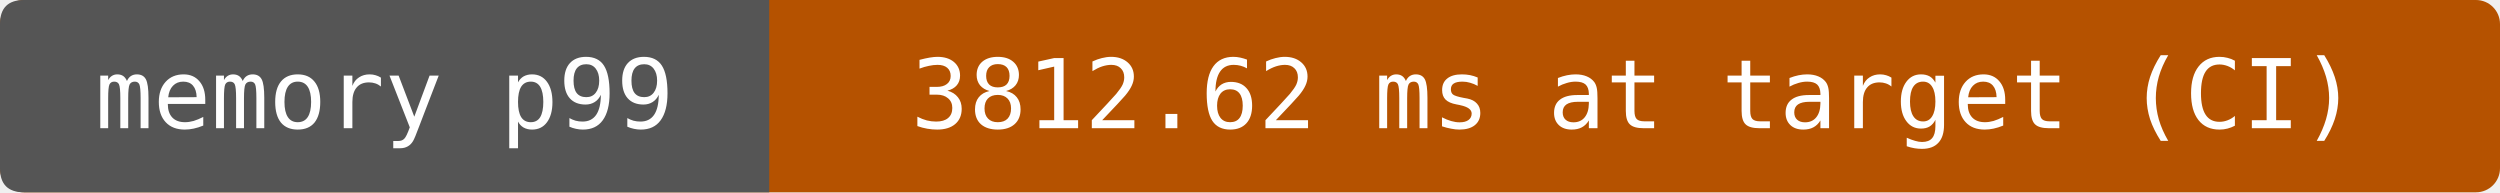
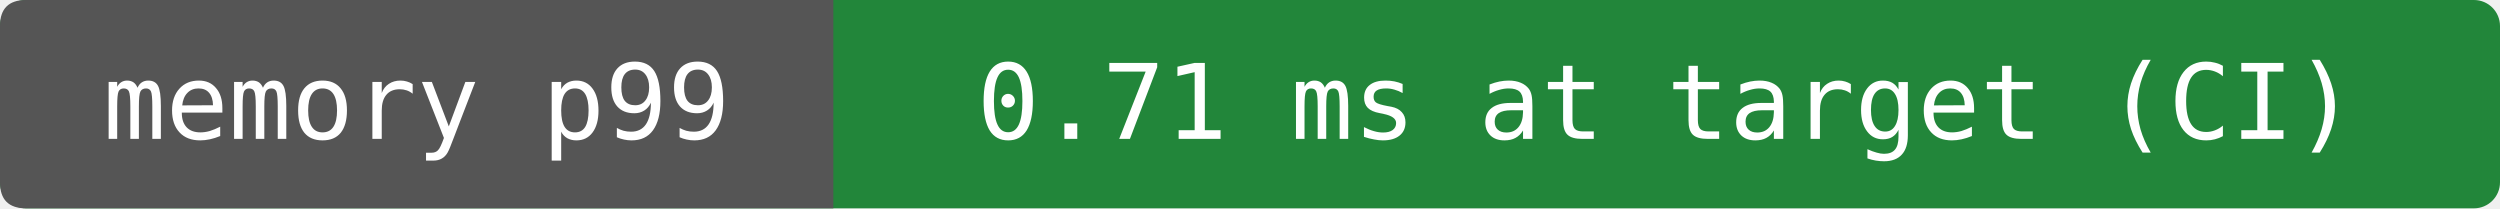
- <svg xmlns="http://www.w3.org/2000/svg" width="312" height="24" viewBox="0 0 312 24" role="img" aria-label="memory p99: 3812.62 ms at target (CI)">
-   <rect width="312" height="24" rx="3" fill="#b55200" />
+ <svg xmlns="http://www.w3.org/2000/svg" width="288" height="24" viewBox="0 0 288 24" role="img" aria-label="memory p99: 0.71 ms at target (CI)">
+   <rect width="288" height="24" rx="3" fill="#22863a" />
  <path d="M3 0H96V24H3Q0 24 0 21V3Q0 0 3 0" fill="#555" />
  <g fill="#fff" text-anchor="middle" font-family="DejaVu Sans Mono,monospace" font-size="12">
    <text x="48" y="16">memory p99</text>
-     <text x="204" y="16">3812.62 ms at target (CI)</text>
+     <text x="192" y="16">0.71 ms at target (CI)</text>
  </g>
</svg>
